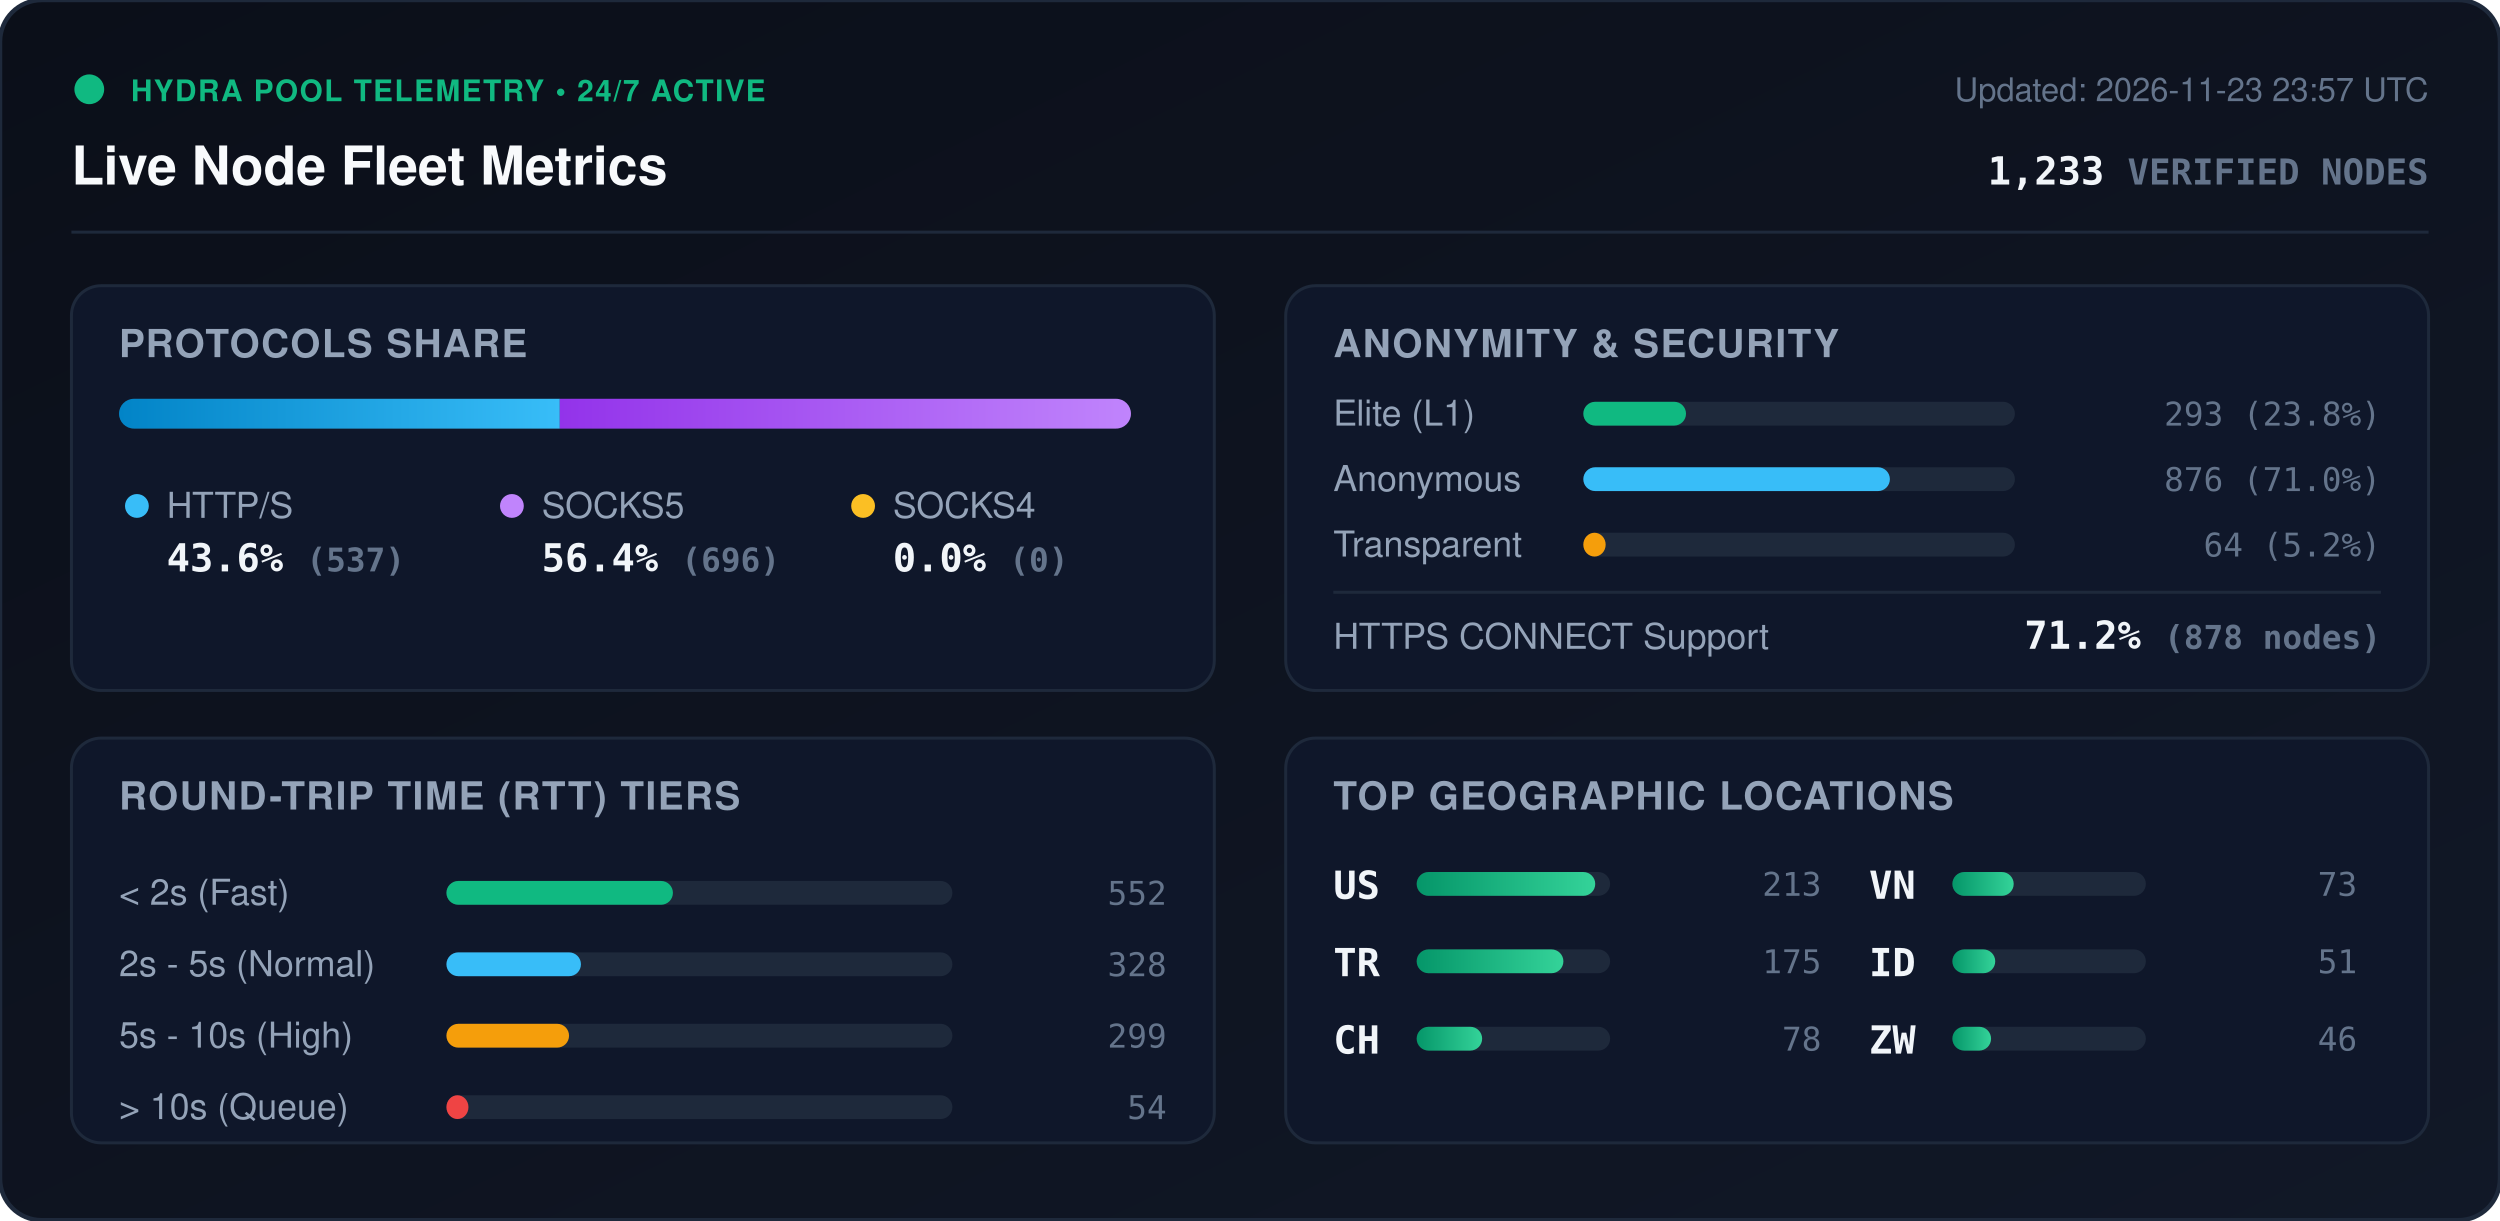
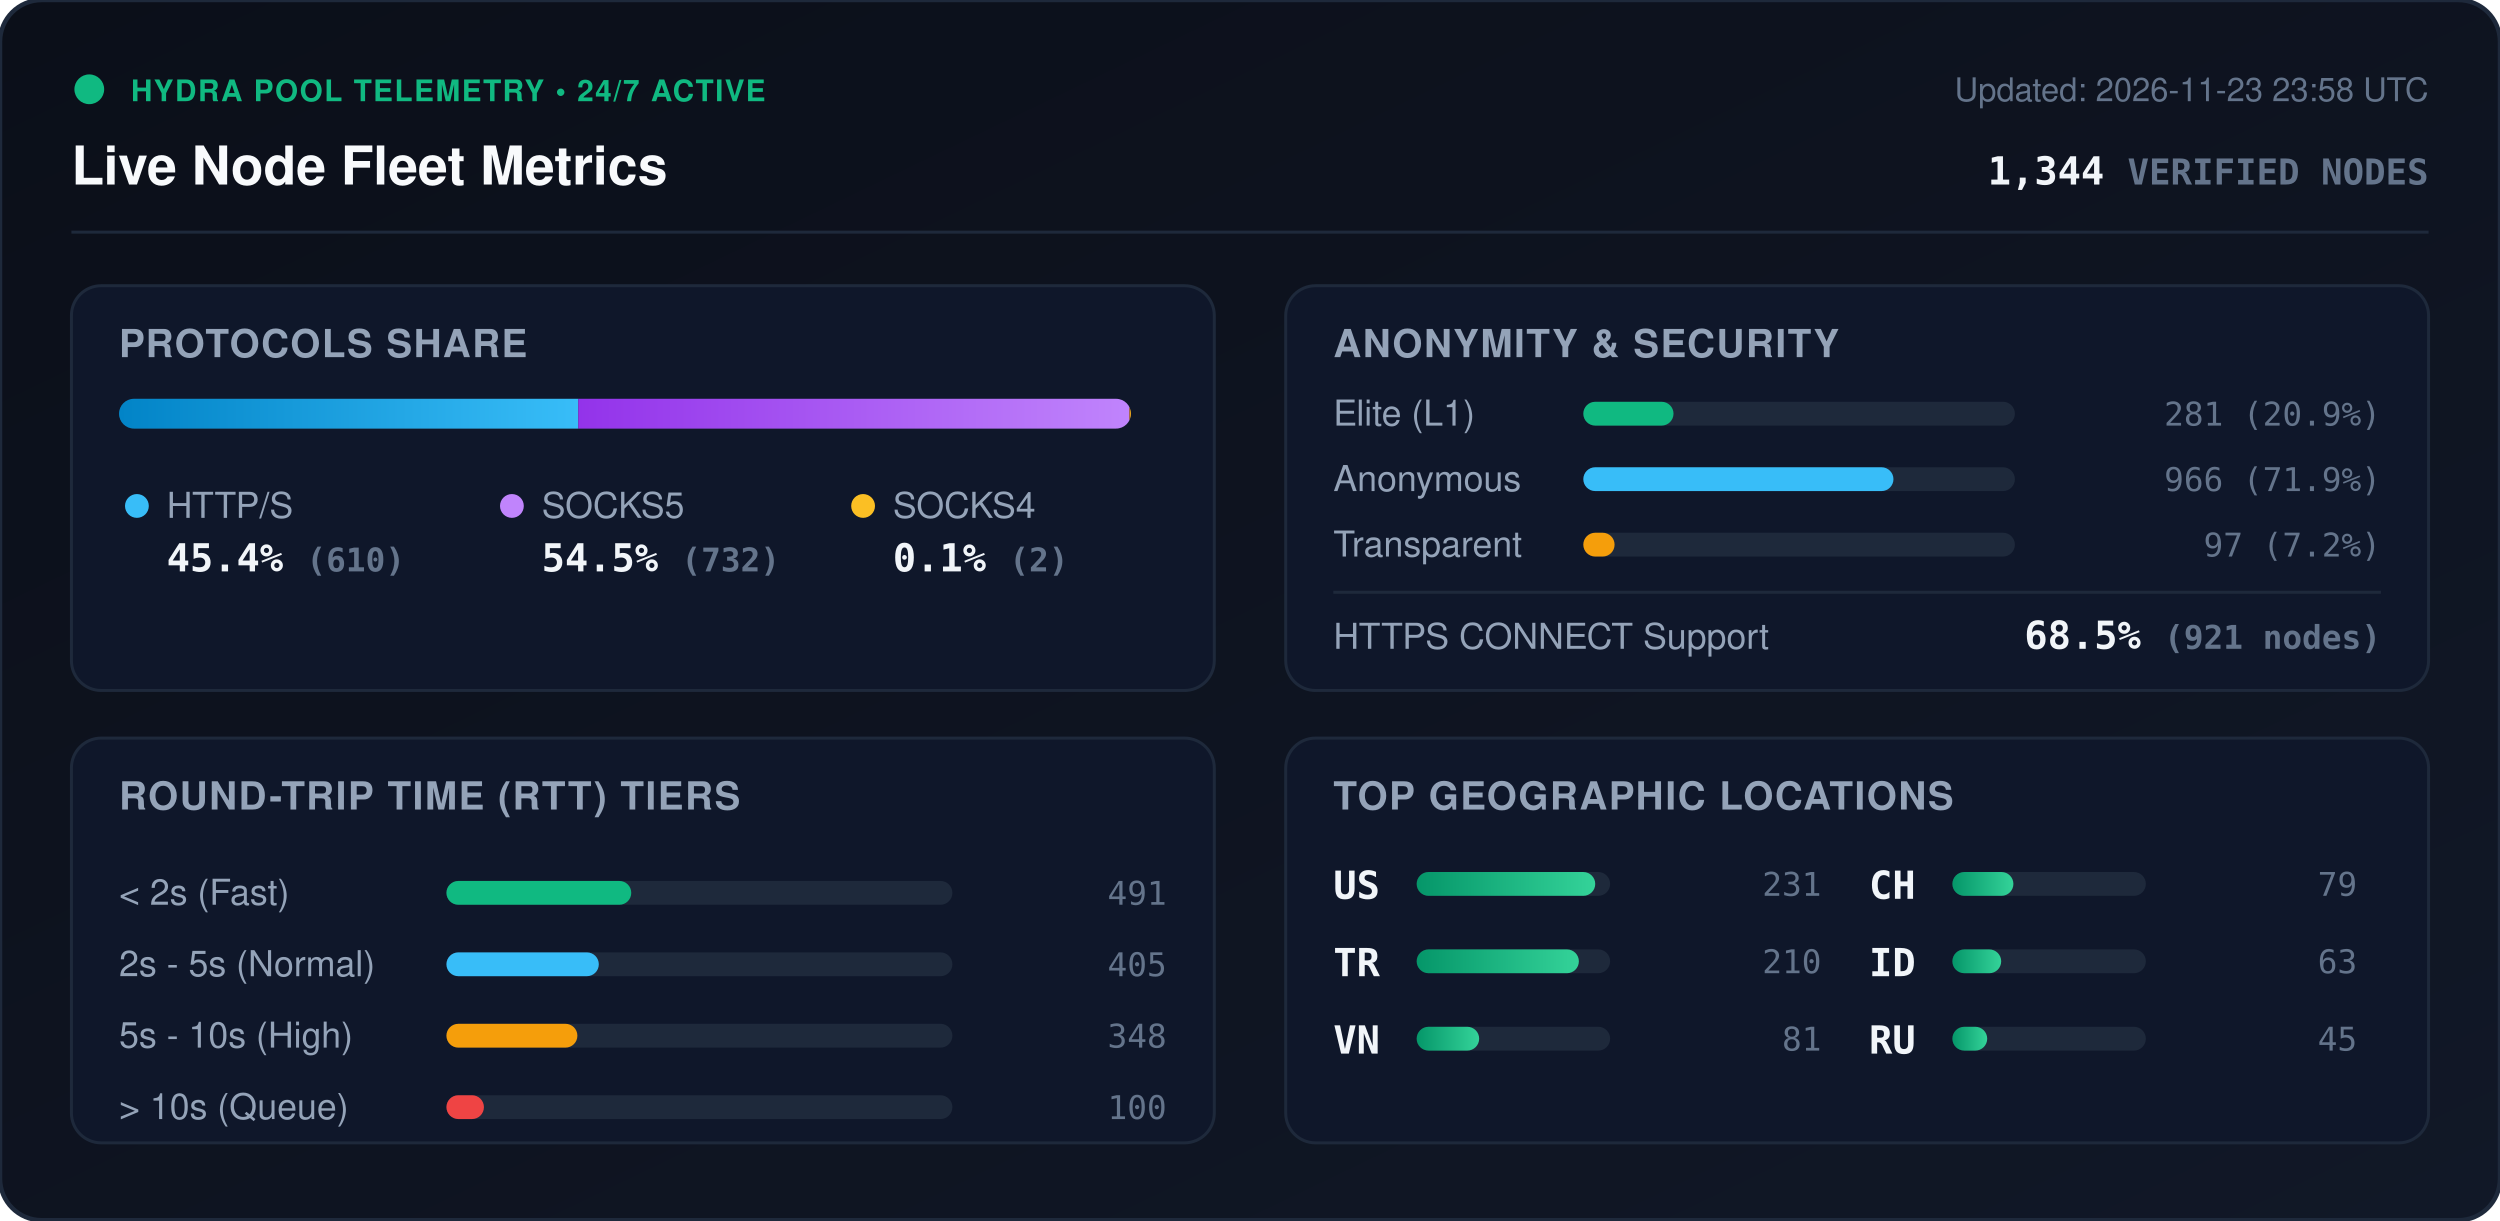
<svg xmlns="http://www.w3.org/2000/svg" viewBox="0 0 840 410" width="840" height="410" style="max-width: 100%; height: auto;">
  <defs>
    <linearGradient id="bg" x1="0%" y1="0%" x2="100%" y2="100%">
      <stop offset="0%" stop-color="#0b0f19" />
      <stop offset="100%" stop-color="#111827" />
    </linearGradient>
    <linearGradient id="bar-http" x1="0%" y1="0%" x2="100%" y2="0%">
      <stop offset="0%" stop-color="#0284c7" />
      <stop offset="100%" stop-color="#38bdf8" />
    </linearGradient>
    <linearGradient id="bar-socks5" x1="0%" y1="0%" x2="100%" y2="0%">
      <stop offset="0%" stop-color="#9333ea" />
      <stop offset="100%" stop-color="#c084fc" />
    </linearGradient>
    <linearGradient id="bar-socks4" x1="0%" y1="0%" x2="100%" y2="0%">
      <stop offset="0%" stop-color="#d97706" />
      <stop offset="100%" stop-color="#fbbf24" />
    </linearGradient>
    <linearGradient id="bar-green" x1="0%" y1="0%" x2="100%" y2="0%">
      <stop offset="0%" stop-color="#059669" />
      <stop offset="100%" stop-color="#34d399" />
    </linearGradient>
    <clipPath id="prog-track-clip">
      <rect width="340.0" height="10" rx="5" />
    </clipPath>
    <style>
      .title { font: 700 18px -apple-system, BlinkMacSystemFont, 'Segoe UI', Helvetica, Arial, sans-serif; fill: #f8fafc; }
      .sub { font: 500 11px -apple-system, BlinkMacSystemFont, 'Segoe UI', Helvetica, Arial, sans-serif; fill: #64748b; }
      .section-hdr { font: 600 13px -apple-system, BlinkMacSystemFont, 'Segoe UI', Helvetica, Arial, sans-serif; fill: #94a3b8; letter-spacing: 0.5px; }
      .metric-val { font: 700 13px -apple-system, BlinkMacSystemFont, 'Segoe UI', Helvetica, Arial, sans-serif; fill: #f1f5f9; }
      .metric-lbl { font: 500 12px -apple-system, BlinkMacSystemFont, 'Segoe UI', Helvetica, Arial, sans-serif; fill: #94a3b8; }
      .badge-txt { font: 700 10px -apple-system, BlinkMacSystemFont, 'Segoe UI', Helvetica, Arial, sans-serif; fill: #10b981; letter-spacing: 0.5px; }
      .mono { font-family: ui-monospace, SFMono-Regular, Menlo, Monaco, Consolas, monospace; }
      .pulse { animation: beacon 2s infinite ease-in-out; }
      @keyframes beacon { 0%, 100% { opacity: 1; } 50% { opacity: 0.35; } }
    </style>
  </defs>
  <rect width="840" height="410" rx="14" fill="url(#bg)" stroke="#1e293b" stroke-width="1.5" />
  <g transform="translate(24, 24)">
    <circle cx="6" cy="6" r="5" fill="#10b981" class="pulse" />
    <text x="20" y="10" class="badge-txt">HYDRA POOL TELEMETRY • 24/7 ACTIVE</text>
    <text x="0" y="38" class="title">Live Node Fleet Metrics</text>
-     <text x="792" y="10" text-anchor="end" class="sub">Updated: 2026-11-23 23:57 UTC</text>
-     <text x="792" y="38" text-anchor="end" class="metric-val mono" fill="#38bdf8">1,233 <tspan font-size="12" fill="#64748b">VERIFIED NODES</tspan>
+     <text x="792" y="10" text-anchor="end" class="sub">Updated: 2026-11-23 23:58 UTC</text>
+     <text x="792" y="38" text-anchor="end" class="metric-val mono" fill="#38bdf8">1,344 <tspan font-size="12" fill="#64748b">VERIFIED NODES</tspan>
    </text>
  </g>
  <line x1="24" y1="78" x2="816" y2="78" stroke="#1e293b" stroke-width="1" />
  <g transform="translate(24, 96)">
    <rect width="384" height="136" rx="10" fill="#0f172a" stroke="#1e293b" />
    <text x="16" y="24" class="section-hdr">PROTOCOLS SHARE</text>
    <g transform="translate(16, 38)">
      <rect width="340.0" height="10" rx="5" fill="#1e293b" />
      <g clip-path="url(#prog-track-clip)">
-         <rect x="0" width="148.1" height="10" fill="url(#bar-http)" />
-         <rect x="148.1" width="191.9" height="10" fill="url(#bar-socks5)" />
-         <rect x="340.0" width="0.0" height="10" fill="url(#bar-socks4)" />
+         <rect x="0" width="154.3" height="10" fill="url(#bar-http)" />
+         <rect x="154.3" width="185.2" height="10" fill="url(#bar-socks5)" />
+         <rect x="339.5" width="0.5" height="10" fill="url(#bar-socks4)" />
      </g>
    </g>
    <g transform="translate(16, 68)">
      <circle cx="6" cy="6" r="4" fill="#38bdf8" />
      <text x="16" y="10" class="metric-lbl">HTTP/S</text>
-       <text x="16" y="28" class="metric-val mono">43.6% <tspan font-size="11" fill="#64748b">(537)</tspan>
+       <text x="16" y="28" class="metric-val mono">45.4% <tspan font-size="11" fill="#64748b">(610)</tspan>
      </text>
      <circle cx="132" cy="6" r="4" fill="#c084fc" />
      <text x="142" y="10" class="metric-lbl">SOCKS5</text>
-       <text x="142" y="28" class="metric-val mono">56.4% <tspan font-size="11" fill="#64748b">(696)</tspan>
+       <text x="142" y="28" class="metric-val mono">54.5% <tspan font-size="11" fill="#64748b">(732)</tspan>
      </text>
      <circle cx="250" cy="6" r="4" fill="#fbbf24" />
      <text x="260" y="10" class="metric-lbl">SOCKS4</text>
-       <text x="260" y="28" class="metric-val mono">0.0% <tspan font-size="11" fill="#64748b">(0)</tspan>
+       <text x="260" y="28" class="metric-val mono">0.1% <tspan font-size="11" fill="#64748b">(2)</tspan>
      </text>
    </g>
  </g>
  <g transform="translate(432, 96)">
    <rect width="384" height="136" rx="10" fill="#0f172a" stroke="#1e293b" />
    <text x="16" y="24" class="section-hdr">ANONYMITY &amp; SECURITY</text>
    <text x="16" y="47" class="metric-lbl">Elite (L1)</text>
    <rect x="100" y="39" width="145.0" height="8" rx="4" fill="#1e293b" />
-     <rect x="100" y="39" width="34.5" height="8" rx="4" fill="#10b981" />
-     <text x="368" y="47" text-anchor="end" class="mono sub" fill="#e2e8f0">293 (23.8%)</text>
+     <rect x="100" y="39" width="30.3" height="8" rx="4" fill="#10b981" />
+     <text x="368" y="47" text-anchor="end" class="mono sub" fill="#e2e8f0">281 (20.9%)</text>
    <text x="16" y="69" class="metric-lbl">Anonymous</text>
    <rect x="100" y="61" width="145.0" height="8" rx="4" fill="#1e293b" />
-     <rect x="100" y="61" width="103.0" height="8" rx="4" fill="#38bdf8" />
-     <text x="368" y="69" text-anchor="end" class="mono sub" fill="#e2e8f0">876 (71.0%)</text>
+     <rect x="100" y="61" width="104.2" height="8" rx="4" fill="#38bdf8" />
+     <text x="368" y="69" text-anchor="end" class="mono sub" fill="#e2e8f0">966 (71.9%)</text>
    <text x="16" y="91" class="metric-lbl">Transparent</text>
    <rect x="100" y="83" width="145.0" height="8" rx="4" fill="#1e293b" />
-     <rect x="100" y="83" width="7.5" height="8" rx="4" fill="#f59e0b" />
-     <text x="368" y="91" text-anchor="end" class="mono sub" fill="#e2e8f0">64 (5.2%)</text>
+     <rect x="100" y="83" width="10.5" height="8" rx="4" fill="#f59e0b" />
+     <text x="368" y="91" text-anchor="end" class="mono sub" fill="#e2e8f0">97 (7.2%)</text>
    <line x1="16" y1="103" x2="368" y2="103" stroke="#1e293b" stroke-width="1" />
    <text x="16" y="122" class="metric-lbl">HTTPS CONNECT Support</text>
-     <text x="368" y="122" text-anchor="end" class="metric-val mono" fill="#34d399">71.2% <tspan font-size="11" fill="#64748b">(878 nodes)</tspan>
+     <text x="368" y="122" text-anchor="end" class="metric-val mono" fill="#34d399">68.5% <tspan font-size="11" fill="#64748b">(921 nodes)</tspan>
    </text>
  </g>
  <g transform="translate(24, 248)">
    <rect width="384" height="136" rx="10" fill="#0f172a" stroke="#1e293b" />
    <text x="16" y="24" class="section-hdr">ROUND-TRIP TIME (RTT) TIERS</text>
    <g transform="translate(16, 42)">
      <text x="0" y="14" class="metric-lbl">&lt; 2s (Fast)</text>
      <rect x="110" y="6" width="170" height="8" rx="4" fill="#1e293b" />
-       <rect x="110" y="6" width="76.1" height="8" rx="4" fill="#10b981" />
-       <text x="352" y="14" text-anchor="end" class="mono sub">552</text>
+       <rect x="110" y="6" width="62.1" height="8" rx="4" fill="#10b981" />
+       <text x="352" y="14" text-anchor="end" class="mono sub">491</text>
      <text x="0" y="38" class="metric-lbl">2s - 5s (Normal)</text>
      <rect x="110" y="30" width="170" height="8" rx="4" fill="#1e293b" />
-       <rect x="110" y="30" width="45.2" height="8" rx="4" fill="#38bdf8" />
-       <text x="352" y="38" text-anchor="end" class="mono sub">328</text>
+       <rect x="110" y="30" width="51.2" height="8" rx="4" fill="#38bdf8" />
+       <text x="352" y="38" text-anchor="end" class="mono sub">405</text>
      <text x="0" y="62" class="metric-lbl">5s - 10s (High)</text>
      <rect x="110" y="54" width="170" height="8" rx="4" fill="#1e293b" />
-       <rect x="110" y="54" width="41.2" height="8" rx="4" fill="#f59e0b" />
-       <text x="352" y="62" text-anchor="end" class="mono sub">299</text>
+       <rect x="110" y="54" width="44.0" height="8" rx="4" fill="#f59e0b" />
+       <text x="352" y="62" text-anchor="end" class="mono sub">348</text>
      <text x="0" y="86" class="metric-lbl">&gt; 10s (Queue)</text>
      <rect x="110" y="78" width="170" height="8" rx="4" fill="#1e293b" />
-       <rect x="110" y="78" width="7.4" height="8" rx="4" fill="#ef4444" />
-       <text x="352" y="86" text-anchor="end" class="mono sub">54</text>
+       <rect x="110" y="78" width="12.6" height="8" rx="4" fill="#ef4444" />
+       <text x="352" y="86" text-anchor="end" class="mono sub">100</text>
    </g>
  </g>
  <g transform="translate(432, 248)">
    <rect width="384" height="136" rx="10" fill="#0f172a" stroke="#1e293b" />
    <text x="16" y="24" class="section-hdr">TOP GEOGRAPHIC LOCATIONS</text>
    <g transform="translate(16, 42)">
      <g transform="translate(0, 0)">
        <text x="0" y="12" class="mono metric-val" font-size="12">US</text>
        <rect x="28" y="3" width="65" height="8" rx="4" fill="#1e293b" />
        <rect x="28" y="3" width="60.0" height="8" rx="4" fill="url(#bar-green)" />
-         <text x="164" y="11" text-anchor="end" class="mono sub">213</text>
+         <text x="164" y="11" text-anchor="end" class="mono sub">231</text>
      </g>
      <g transform="translate(0, 26)">
        <text x="0" y="12" class="mono metric-val" font-size="12">TR</text>
        <rect x="28" y="3" width="65" height="8" rx="4" fill="#1e293b" />
-         <rect x="28" y="3" width="49.3" height="8" rx="4" fill="url(#bar-green)" />
-         <text x="164" y="11" text-anchor="end" class="mono sub">175</text>
+         <rect x="28" y="3" width="54.5" height="8" rx="4" fill="url(#bar-green)" />
+         <text x="164" y="11" text-anchor="end" class="mono sub">210</text>
      </g>
      <g transform="translate(0, 52)">
+         <text x="0" y="12" class="mono metric-val" font-size="12">VN</text>
+         <rect x="28" y="3" width="65" height="8" rx="4" fill="#1e293b" />
+         <rect x="28" y="3" width="21.0" height="8" rx="4" fill="url(#bar-green)" />
+         <text x="164" y="11" text-anchor="end" class="mono sub">81</text>
+       </g>
+       <g transform="translate(180, 0)">
        <text x="0" y="12" class="mono metric-val" font-size="12">CH</text>
        <rect x="28" y="3" width="65" height="8" rx="4" fill="#1e293b" />
-         <rect x="28" y="3" width="22.0" height="8" rx="4" fill="url(#bar-green)" />
-         <text x="164" y="11" text-anchor="end" class="mono sub">78</text>
-       </g>
-       <g transform="translate(180, 0)">
-         <text x="0" y="12" class="mono metric-val" font-size="12">VN</text>
-         <rect x="28" y="3" width="65" height="8" rx="4" fill="#1e293b" />
-         <rect x="28" y="3" width="20.6" height="8" rx="4" fill="url(#bar-green)" />
-         <text x="164" y="11" text-anchor="end" class="mono sub">73</text>
+         <rect x="28" y="3" width="20.5" height="8" rx="4" fill="url(#bar-green)" />
+         <text x="164" y="11" text-anchor="end" class="mono sub">79</text>
      </g>
      <g transform="translate(180, 26)">
        <text x="0" y="12" class="mono metric-val" font-size="12">ID</text>
        <rect x="28" y="3" width="65" height="8" rx="4" fill="#1e293b" />
-         <rect x="28" y="3" width="14.4" height="8" rx="4" fill="url(#bar-green)" />
-         <text x="164" y="11" text-anchor="end" class="mono sub">51</text>
+         <rect x="28" y="3" width="16.4" height="8" rx="4" fill="url(#bar-green)" />
+         <text x="164" y="11" text-anchor="end" class="mono sub">63</text>
      </g>
      <g transform="translate(180, 52)">
-         <text x="0" y="12" class="mono metric-val" font-size="12">ZW</text>
+         <text x="0" y="12" class="mono metric-val" font-size="12">RU</text>
        <rect x="28" y="3" width="65" height="8" rx="4" fill="#1e293b" />
-         <rect x="28" y="3" width="13.0" height="8" rx="4" fill="url(#bar-green)" />
-         <text x="164" y="11" text-anchor="end" class="mono sub">46</text>
+         <rect x="28" y="3" width="11.7" height="8" rx="4" fill="url(#bar-green)" />
+         <text x="164" y="11" text-anchor="end" class="mono sub">45</text>
      </g>
    </g>
  </g>
</svg>
